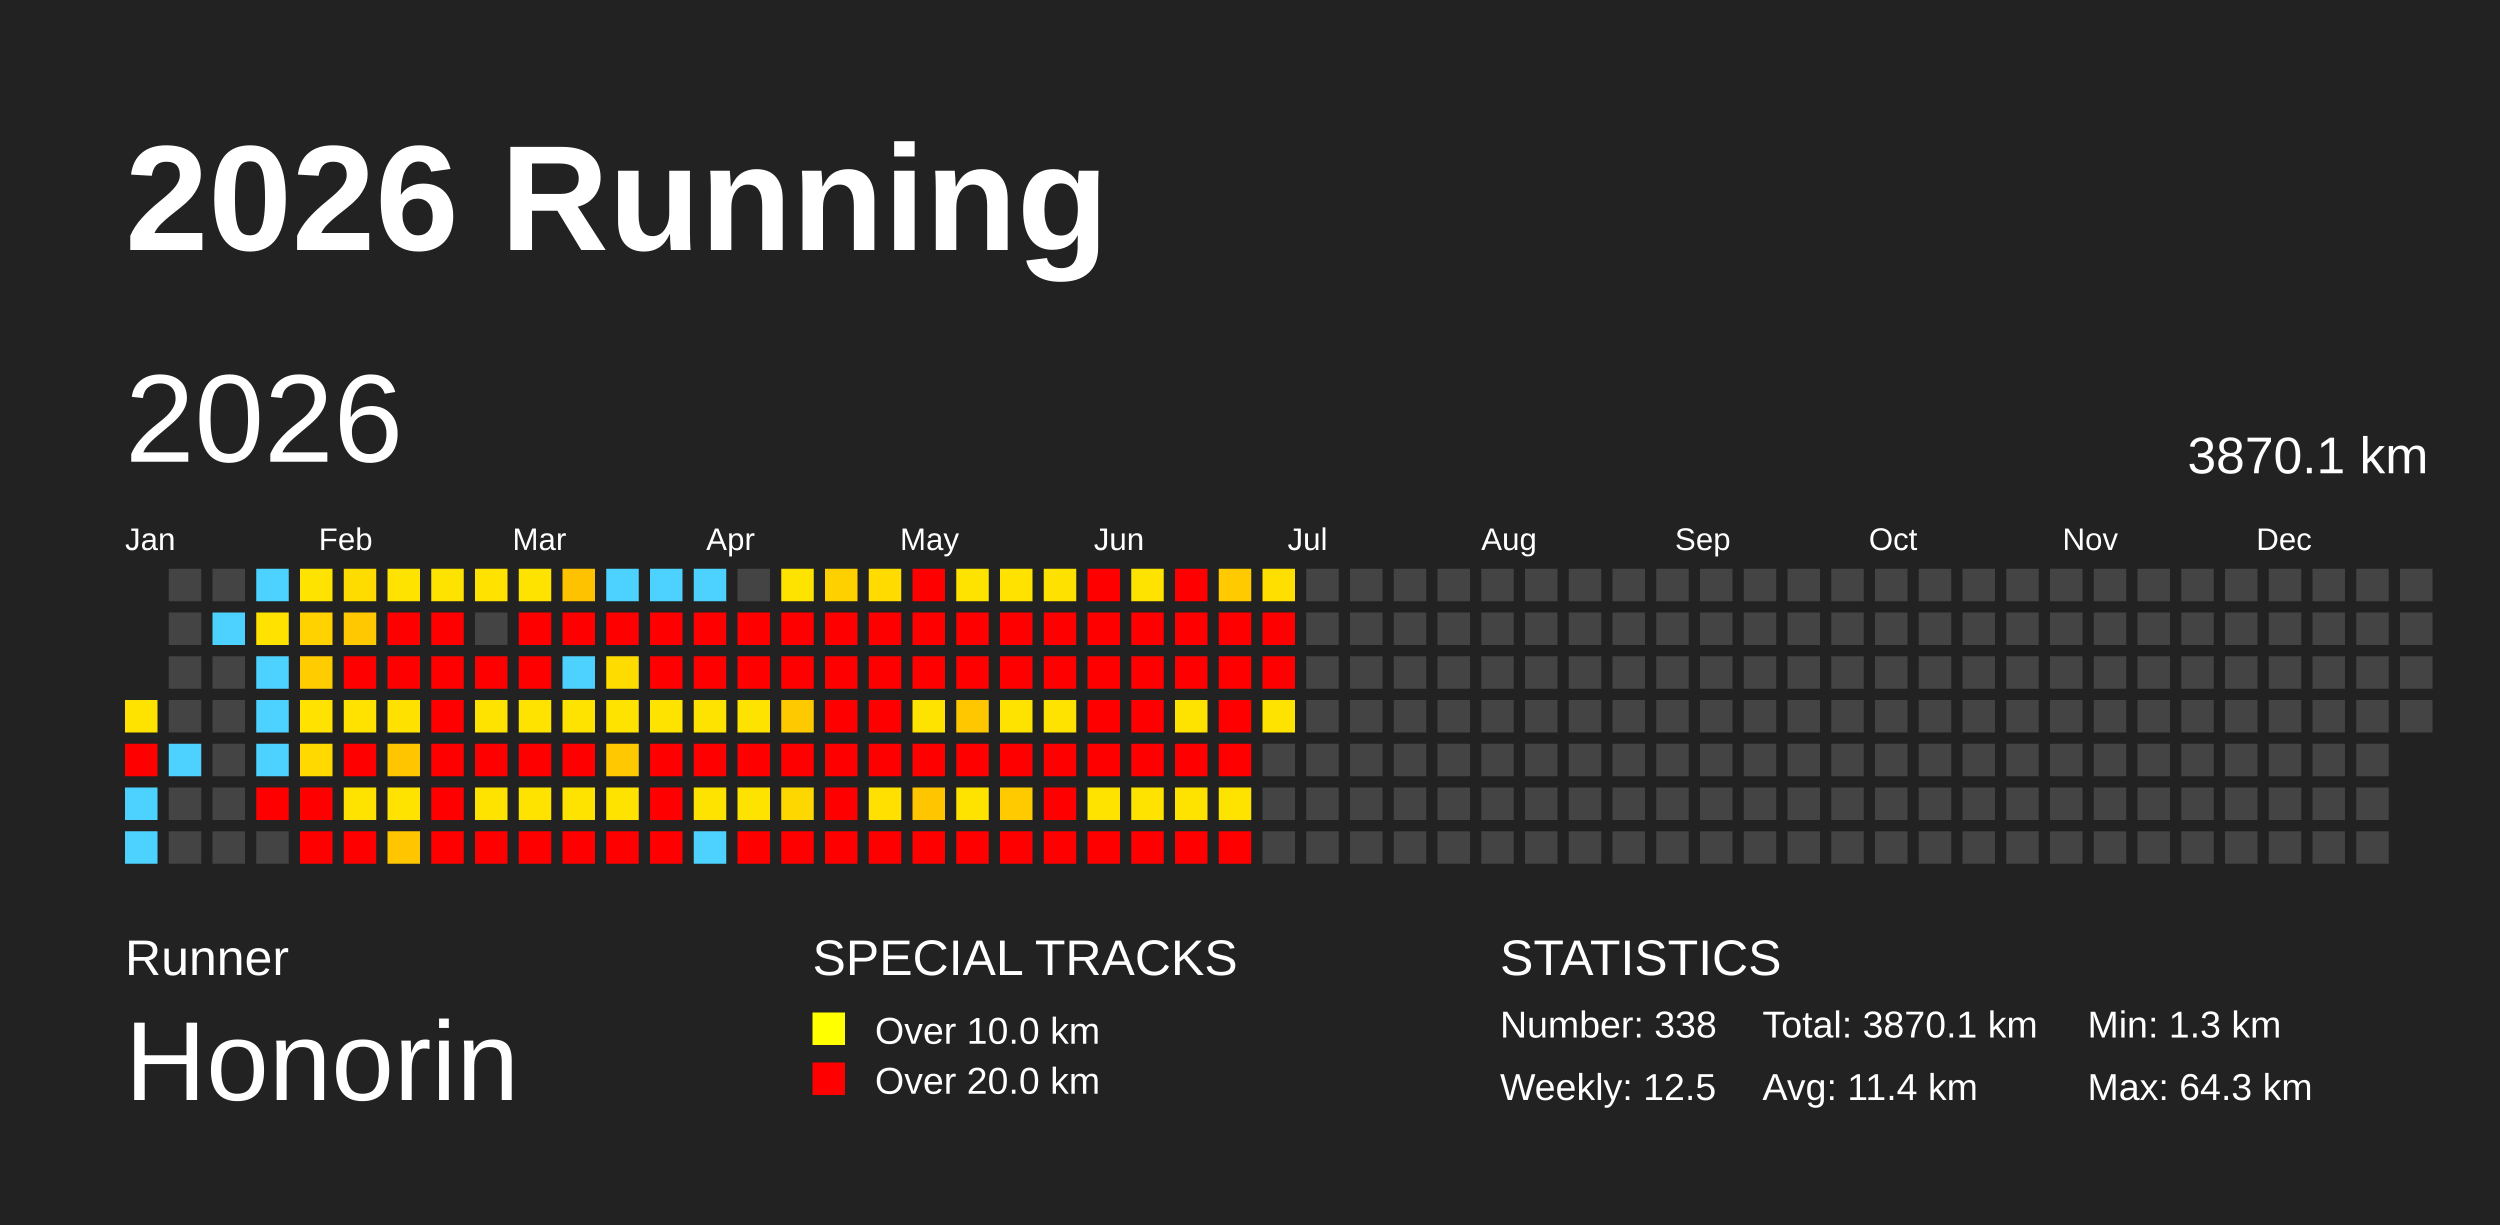
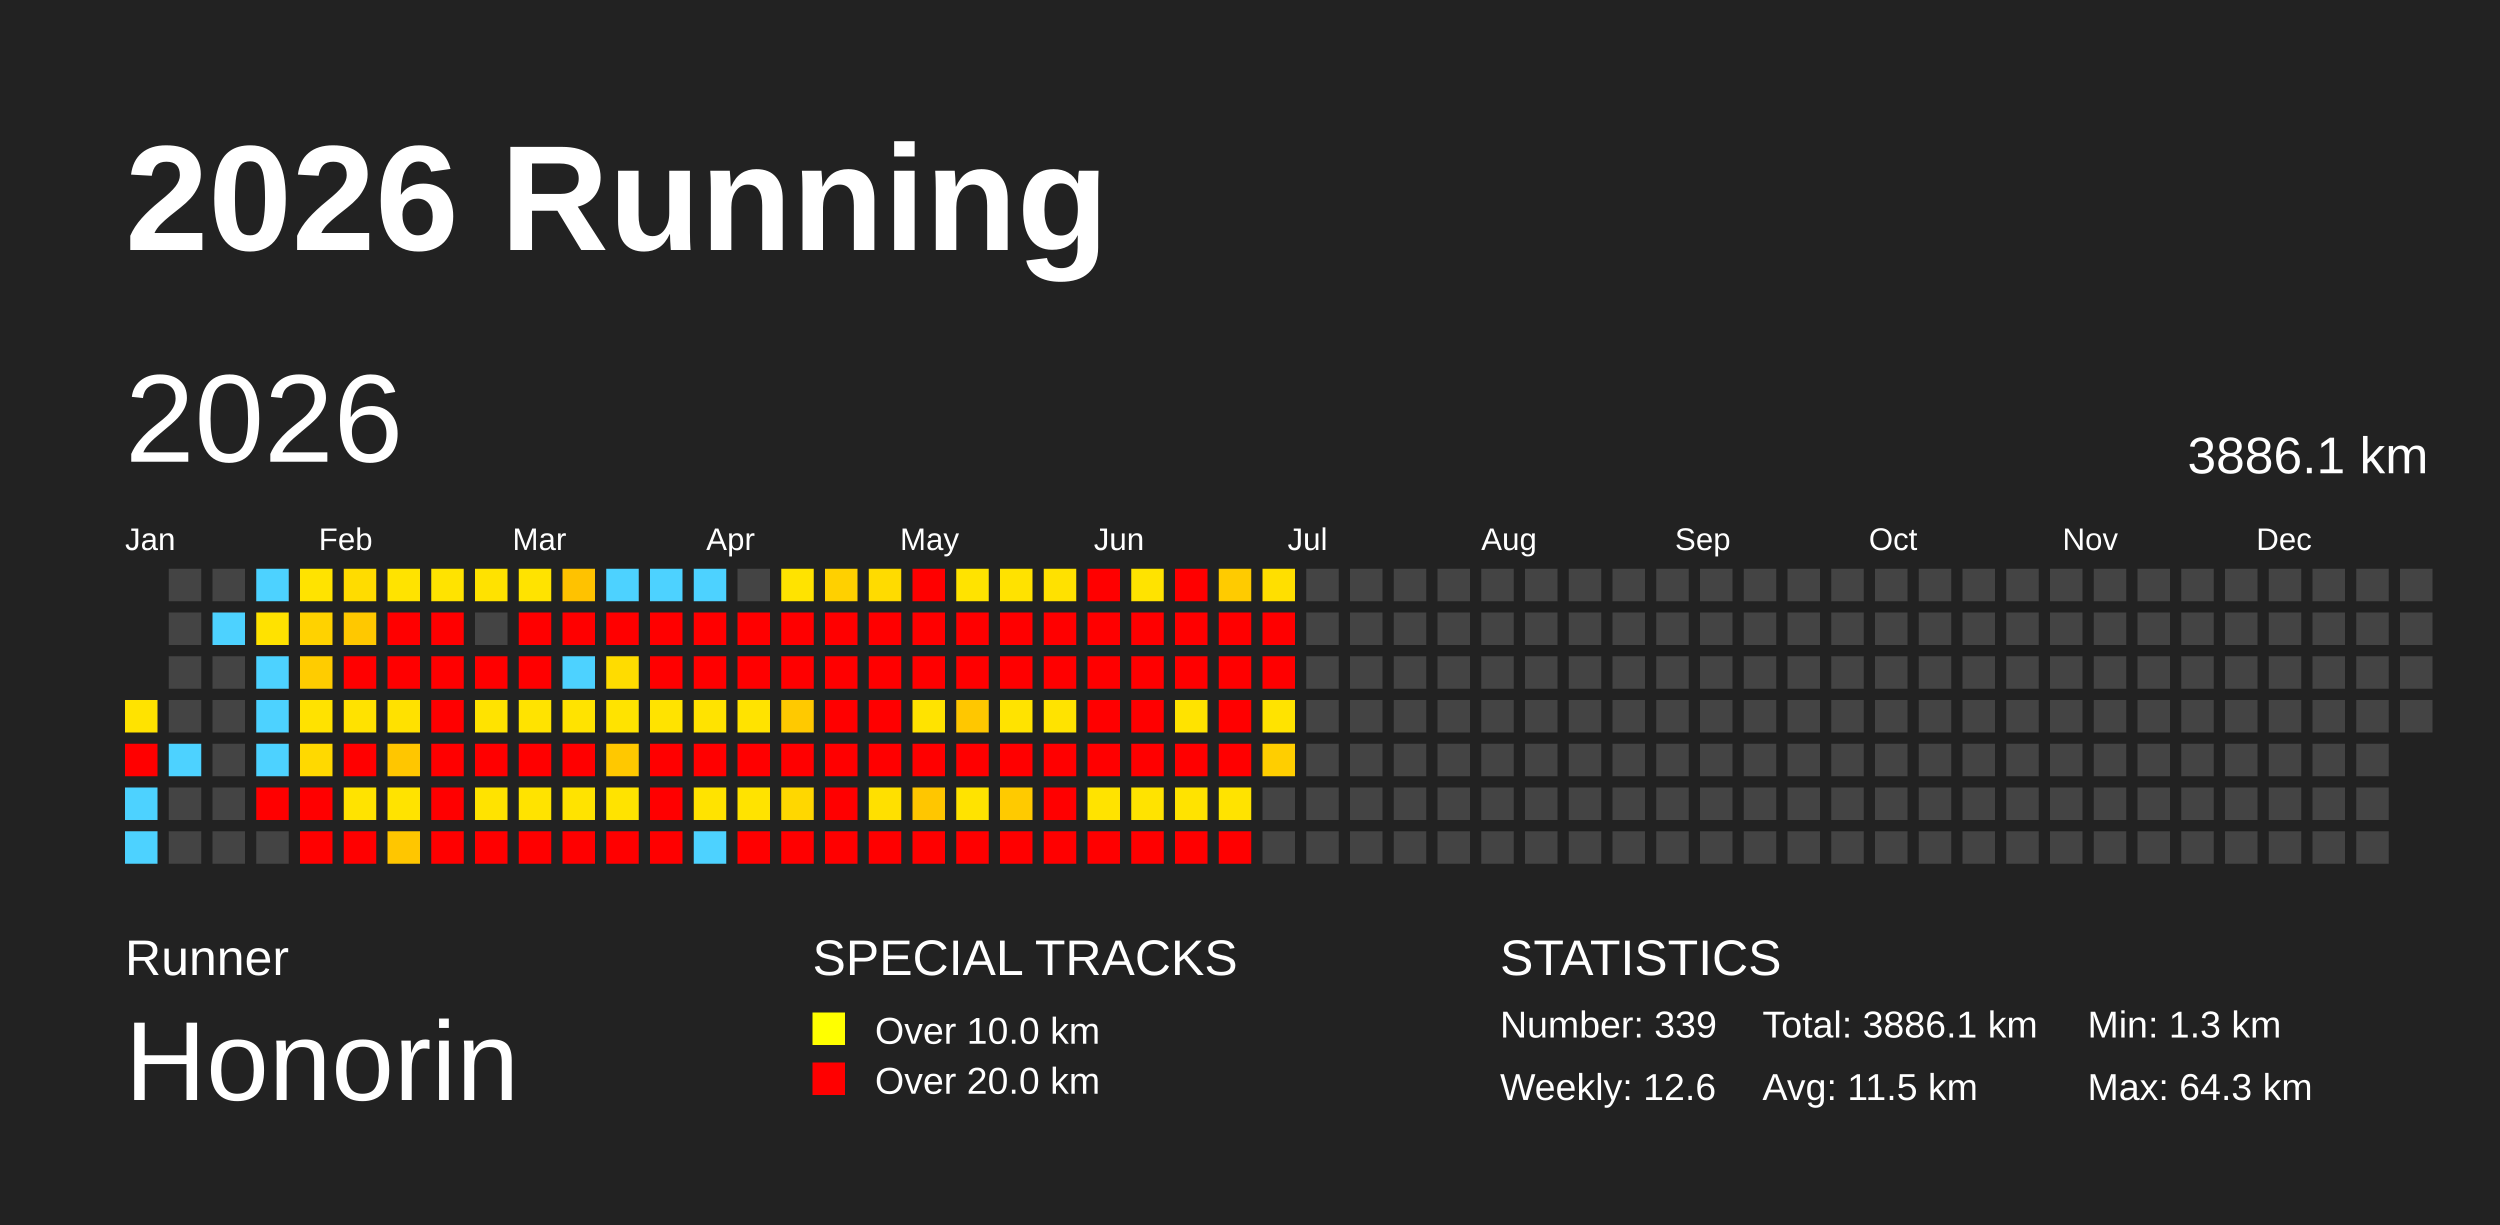
<svg xmlns="http://www.w3.org/2000/svg" baseProfile="full" height="98mm" version="1.1" viewBox="0,0,200,98" width="200mm">
  <defs />
  <rect fill="#222222" height="98" width="200" x="0" y="0" />
  <text fill="#FFFFFF" style="font-size:12px; font-family:Arial; font-weight:bold;" x="10" y="20">2026 Running</text>
  <text fill="#FFFFFF" style="font-size:4px; font-family:Arial" x="10" y="78">Runner</text>
  <text fill="#FFFFFF" style="font-size:9px; font-family:Arial" x="10" y="88">Honorin</text>
  <text fill="#FFFFFF" style="font-size:4px; font-family:Arial" x="65" y="78">SPECIAL TRACKS</text>
  <rect fill="yellow" height="2.6" width="2.6" x="65" y="81" />
  <text fill="#FFFFFF" style="font-size:3px; font-family:Arial" x="70" y="83.5">Over 10.0 km</text>
  <rect fill="red" height="2.6" width="2.6" x="65" y="85" />
  <text fill="#FFFFFF" style="font-size:3px; font-family:Arial" x="70" y="87.5">Over 20.0 km</text>
  <text fill="#FFFFFF" style="font-size:4px; font-family:Arial" x="120" y="78">STATISTICS</text>
-   <text fill="#FFFFFF" style="font-size:3px; font-family:Arial" x="120" y="83">Number: 338</text>
-   <text fill="#FFFFFF" style="font-size:3px; font-family:Arial" x="120" y="88">Weekly: 12.5</text>
-   <text fill="#FFFFFF" style="font-size:3px; font-family:Arial" x="141" y="83">Total: 3870.1 km</text>
-   <text fill="#FFFFFF" style="font-size:3px; font-family:Arial" x="141" y="88">Avg: 11.4 km</text>
+   <text fill="#FFFFFF" style="font-size:3px; font-family:Arial" x="120" y="83">Number: 339</text>
+   <text fill="#FFFFFF" style="font-size:3px; font-family:Arial" x="120" y="88">Weekly: 12.6</text>
+   <text fill="#FFFFFF" style="font-size:3px; font-family:Arial" x="141" y="83">Total: 3886.1 km</text>
+   <text fill="#FFFFFF" style="font-size:3px; font-family:Arial" x="141" y="88">Avg: 11.5 km</text>
  <text fill="#FFFFFF" style="font-size:3px; font-family:Arial" x="167" y="83">Min: 1.3 km</text>
  <text fill="#FFFFFF" style="font-size:3px; font-family:Arial" x="167" y="88">Max: 64.3 km</text>
  <text dominant-baseline="hanging" fill="#FFFFFF" style="font-size:10.0px; font-family:Arial;" x="10" y="30">2026</text>
-   <text dominant-baseline="hanging" fill="#FFFFFF" style="font-size:4.125px; font-family:Arial;" x="175" y="35">3870.1 km</text>
+   <text dominant-baseline="hanging" fill="#FFFFFF" style="font-size:4.125px; font-family:Arial;" x="175" y="35">3886.1 km</text>
  <text fill="#FFFFFF" style="font-size:2.5px; font-family:Arial" x="10.0" y="44">Jan</text>
  <text fill="#FFFFFF" style="font-size:2.5px; font-family:Arial" x="25.5" y="44">Feb</text>
  <text fill="#FFFFFF" style="font-size:2.5px; font-family:Arial" x="41.0" y="44">Mar</text>
  <text fill="#FFFFFF" style="font-size:2.5px; font-family:Arial" x="56.5" y="44">Apr</text>
  <text fill="#FFFFFF" style="font-size:2.5px; font-family:Arial" x="72.0" y="44">May</text>
  <text fill="#FFFFFF" style="font-size:2.5px; font-family:Arial" x="87.5" y="44">Jun</text>
  <text fill="#FFFFFF" style="font-size:2.5px; font-family:Arial" x="103.0" y="44">Jul</text>
  <text fill="#FFFFFF" style="font-size:2.5px; font-family:Arial" x="118.5" y="44">Aug</text>
  <text fill="#FFFFFF" style="font-size:2.5px; font-family:Arial" x="134.0" y="44">Sep</text>
  <text fill="#FFFFFF" style="font-size:2.5px; font-family:Arial" x="149.5" y="44">Oct</text>
  <text fill="#FFFFFF" style="font-size:2.5px; font-family:Arial" x="165.0" y="44">Nov</text>
  <text fill="#FFFFFF" style="font-size:2.5px; font-family:Arial" x="180.5" y="44">Dec</text>
  <rect fill="#ffe300" height="2.6" width="2.6" x="10.0" y="56.0" />
  <rect fill="red" height="2.6" width="2.6" x="10.0" y="59.5" />
  <rect fill="#4dd2ff" height="2.6" width="2.6" x="10.0" y="63.0" />
  <rect fill="#4dd2ff" height="2.6" width="2.6" x="10.0" y="66.5" />
  <rect fill="#444444" height="2.6" width="2.6" x="13.5" y="45.5" />
  <rect fill="#444444" height="2.6" width="2.6" x="13.5" y="49.0" />
  <rect fill="#444444" height="2.6" width="2.6" x="13.5" y="52.5" />
  <rect fill="#444444" height="2.6" width="2.6" x="13.5" y="56.0" />
  <rect fill="#4dd2ff" height="2.6" width="2.6" x="13.5" y="59.5" />
  <rect fill="#444444" height="2.6" width="2.6" x="13.5" y="63.0" />
  <rect fill="#444444" height="2.6" width="2.6" x="13.5" y="66.5" />
  <rect fill="#444444" height="2.6" width="2.6" x="17.0" y="45.5" />
  <rect fill="#4dd2ff" height="2.6" width="2.6" x="17.0" y="49.0" />
  <rect fill="#444444" height="2.6" width="2.6" x="17.0" y="52.5" />
  <rect fill="#444444" height="2.6" width="2.6" x="17.0" y="56.0" />
  <rect fill="#444444" height="2.6" width="2.6" x="17.0" y="59.5" />
  <rect fill="#444444" height="2.6" width="2.6" x="17.0" y="63.0" />
  <rect fill="#444444" height="2.6" width="2.6" x="17.0" y="66.5" />
  <rect fill="#4dd2ff" height="2.6" width="2.6" x="20.5" y="45.5" />
  <rect fill="#ffe200" height="2.6" width="2.6" x="20.5" y="49.0" />
  <rect fill="#4dd2ff" height="2.6" width="2.6" x="20.5" y="52.5" />
  <rect fill="#4dd2ff" height="2.6" width="2.6" x="20.5" y="56.0" />
  <rect fill="#4dd2ff" height="2.6" width="2.6" x="20.5" y="59.5" />
  <rect fill="red" height="2.6" width="2.6" x="20.5" y="63.0" />
  <rect fill="#444444" height="2.6" width="2.6" x="20.5" y="66.5" />
  <rect fill="#ffe300" height="2.6" width="2.6" x="24.0" y="45.5" />
  <rect fill="#ffd200" height="2.6" width="2.6" x="24.0" y="49.0" />
  <rect fill="#ffcc00" height="2.6" width="2.6" x="24.0" y="52.5" />
  <rect fill="#ffe200" height="2.6" width="2.6" x="24.0" y="56.0" />
  <rect fill="#ffd900" height="2.6" width="2.6" x="24.0" y="59.5" />
  <rect fill="red" height="2.6" width="2.6" x="24.0" y="63.0" />
  <rect fill="red" height="2.6" width="2.6" x="24.0" y="66.5" />
  <rect fill="#ffdc00" height="2.6" width="2.6" x="27.5" y="45.5" />
  <rect fill="#ffc800" height="2.6" width="2.6" x="27.5" y="49.0" />
  <rect fill="red" height="2.6" width="2.6" x="27.5" y="52.5" />
  <rect fill="#ffe200" height="2.6" width="2.6" x="27.5" y="56.0" />
  <rect fill="red" height="2.6" width="2.6" x="27.5" y="59.5" />
  <rect fill="#ffe300" height="2.6" width="2.6" x="27.5" y="63.0" />
  <rect fill="red" height="2.6" width="2.6" x="27.5" y="66.5" />
  <rect fill="#ffe300" height="2.6" width="2.6" x="31.0" y="45.5" />
  <rect fill="red" height="2.6" width="2.6" x="31.0" y="49.0" />
  <rect fill="red" height="2.6" width="2.6" x="31.0" y="52.5" />
  <rect fill="#ffe100" height="2.6" width="2.6" x="31.0" y="56.0" />
  <rect fill="#ffc600" height="2.6" width="2.6" x="31.0" y="59.5" />
  <rect fill="#ffe300" height="2.6" width="2.6" x="31.0" y="63.0" />
  <rect fill="#ffc600" height="2.6" width="2.6" x="31.0" y="66.5" />
  <rect fill="#ffe300" height="2.6" width="2.6" x="34.5" y="45.5" />
  <rect fill="red" height="2.6" width="2.6" x="34.5" y="49.0" />
  <rect fill="red" height="2.6" width="2.6" x="34.5" y="52.5" />
  <rect fill="red" height="2.6" width="2.6" x="34.5" y="56.0" />
  <rect fill="red" height="2.6" width="2.6" x="34.5" y="59.5" />
  <rect fill="red" height="2.6" width="2.6" x="34.5" y="63.0" />
  <rect fill="red" height="2.6" width="2.6" x="34.5" y="66.5" />
  <rect fill="#ffe200" height="2.6" width="2.6" x="38.0" y="45.5" />
  <rect fill="#444444" height="2.6" width="2.6" x="38.0" y="49.0" />
  <rect fill="red" height="2.6" width="2.6" x="38.0" y="52.5" />
  <rect fill="#ffe300" height="2.6" width="2.6" x="38.0" y="56.0" />
  <rect fill="red" height="2.6" width="2.6" x="38.0" y="59.5" />
  <rect fill="#ffe300" height="2.6" width="2.6" x="38.0" y="63.0" />
  <rect fill="red" height="2.6" width="2.6" x="38.0" y="66.5" />
  <rect fill="#ffe300" height="2.6" width="2.6" x="41.5" y="45.5" />
  <rect fill="red" height="2.6" width="2.6" x="41.5" y="49.0" />
  <rect fill="red" height="2.6" width="2.6" x="41.5" y="52.5" />
  <rect fill="#ffe300" height="2.6" width="2.6" x="41.5" y="56.0" />
  <rect fill="red" height="2.6" width="2.6" x="41.5" y="59.5" />
  <rect fill="#ffe300" height="2.6" width="2.6" x="41.5" y="63.0" />
  <rect fill="red" height="2.6" width="2.6" x="41.5" y="66.5" />
  <rect fill="#ffc200" height="2.6" width="2.6" x="45.0" y="45.5" />
  <rect fill="red" height="2.6" width="2.6" x="45.0" y="49.0" />
  <rect fill="#4dd2ff" height="2.6" width="2.6" x="45.0" y="52.5" />
  <rect fill="#ffe300" height="2.6" width="2.6" x="45.0" y="56.0" />
  <rect fill="red" height="2.6" width="2.6" x="45.0" y="59.5" />
  <rect fill="#ffe300" height="2.6" width="2.6" x="45.0" y="63.0" />
  <rect fill="red" height="2.6" width="2.6" x="45.0" y="66.5" />
  <rect fill="#4dd2ff" height="2.6" width="2.6" x="48.5" y="45.5" />
  <rect fill="red" height="2.6" width="2.6" x="48.5" y="49.0" />
  <rect fill="#ffdc00" height="2.6" width="2.6" x="48.5" y="52.5" />
  <rect fill="#ffe300" height="2.6" width="2.6" x="48.5" y="56.0" />
  <rect fill="#ffc800" height="2.6" width="2.6" x="48.5" y="59.5" />
  <rect fill="#ffe300" height="2.6" width="2.6" x="48.5" y="63.0" />
  <rect fill="red" height="2.6" width="2.6" x="48.5" y="66.5" />
  <rect fill="#4dd2ff" height="2.6" width="2.6" x="52.0" y="45.5" />
  <rect fill="red" height="2.6" width="2.6" x="52.0" y="49.0" />
  <rect fill="red" height="2.6" width="2.6" x="52.0" y="52.5" />
  <rect fill="#ffe300" height="2.6" width="2.6" x="52.0" y="56.0" />
  <rect fill="red" height="2.6" width="2.6" x="52.0" y="59.5" />
  <rect fill="red" height="2.6" width="2.6" x="52.0" y="63.0" />
  <rect fill="red" height="2.6" width="2.6" x="52.0" y="66.5" />
  <rect fill="#4dd2ff" height="2.6" width="2.6" x="55.5" y="45.5" />
  <rect fill="red" height="2.6" width="2.6" x="55.5" y="49.0" />
  <rect fill="red" height="2.6" width="2.6" x="55.5" y="52.5" />
  <rect fill="#ffe300" height="2.6" width="2.6" x="55.5" y="56.0" />
  <rect fill="red" height="2.6" width="2.6" x="55.5" y="59.5" />
  <rect fill="#ffe300" height="2.6" width="2.6" x="55.5" y="63.0" />
  <rect fill="#4dd2ff" height="2.6" width="2.6" x="55.5" y="66.5" />
  <rect fill="#444444" height="2.6" width="2.6" x="59.0" y="45.5" />
  <rect fill="red" height="2.6" width="2.6" x="59.0" y="49.0" />
  <rect fill="red" height="2.6" width="2.6" x="59.0" y="52.5" />
  <rect fill="#ffe300" height="2.6" width="2.6" x="59.0" y="56.0" />
  <rect fill="red" height="2.6" width="2.6" x="59.0" y="59.5" />
  <rect fill="#ffe300" height="2.6" width="2.6" x="59.0" y="63.0" />
  <rect fill="red" height="2.6" width="2.6" x="59.0" y="66.5" />
  <rect fill="#ffe300" height="2.6" width="2.6" x="62.5" y="45.5" />
  <rect fill="red" height="2.6" width="2.6" x="62.5" y="49.0" />
  <rect fill="red" height="2.6" width="2.6" x="62.5" y="52.5" />
  <rect fill="#ffc900" height="2.6" width="2.6" x="62.5" y="56.0" />
  <rect fill="red" height="2.6" width="2.6" x="62.5" y="59.5" />
  <rect fill="#ffd700" height="2.6" width="2.6" x="62.5" y="63.0" />
  <rect fill="red" height="2.6" width="2.6" x="62.5" y="66.5" />
  <rect fill="#ffd000" height="2.6" width="2.6" x="66.0" y="45.5" />
  <rect fill="red" height="2.6" width="2.6" x="66.0" y="49.0" />
  <rect fill="red" height="2.6" width="2.6" x="66.0" y="52.5" />
  <rect fill="red" height="2.6" width="2.6" x="66.0" y="56.0" />
  <rect fill="red" height="2.6" width="2.6" x="66.0" y="59.5" />
  <rect fill="red" height="2.6" width="2.6" x="66.0" y="63.0" />
  <rect fill="red" height="2.6" width="2.6" x="66.0" y="66.5" />
  <rect fill="#ffdb00" height="2.6" width="2.6" x="69.5" y="45.5" />
  <rect fill="red" height="2.6" width="2.6" x="69.5" y="49.0" />
  <rect fill="red" height="2.6" width="2.6" x="69.5" y="52.5" />
  <rect fill="red" height="2.6" width="2.6" x="69.5" y="56.0" />
  <rect fill="red" height="2.6" width="2.6" x="69.5" y="59.5" />
  <rect fill="#ffe000" height="2.6" width="2.6" x="69.5" y="63.0" />
  <rect fill="red" height="2.6" width="2.6" x="69.5" y="66.5" />
  <rect fill="red" height="2.6" width="2.6" x="73.0" y="45.5" />
  <rect fill="red" height="2.6" width="2.6" x="73.0" y="49.0" />
  <rect fill="red" height="2.6" width="2.6" x="73.0" y="52.5" />
  <rect fill="#ffe300" height="2.6" width="2.6" x="73.0" y="56.0" />
  <rect fill="red" height="2.6" width="2.6" x="73.0" y="59.5" />
  <rect fill="#ffc600" height="2.6" width="2.6" x="73.0" y="63.0" />
  <rect fill="red" height="2.6" width="2.6" x="73.0" y="66.5" />
  <rect fill="#ffe300" height="2.6" width="2.6" x="76.5" y="45.5" />
  <rect fill="red" height="2.6" width="2.6" x="76.5" y="49.0" />
  <rect fill="red" height="2.6" width="2.6" x="76.5" y="52.5" />
  <rect fill="#ffc700" height="2.6" width="2.6" x="76.5" y="56.0" />
  <rect fill="red" height="2.6" width="2.6" x="76.5" y="59.5" />
  <rect fill="#ffe300" height="2.6" width="2.6" x="76.5" y="63.0" />
  <rect fill="red" height="2.6" width="2.6" x="76.5" y="66.5" />
  <rect fill="#ffe200" height="2.6" width="2.6" x="80.0" y="45.5" />
  <rect fill="red" height="2.6" width="2.6" x="80.0" y="49.0" />
  <rect fill="red" height="2.6" width="2.6" x="80.0" y="52.5" />
  <rect fill="#ffe300" height="2.6" width="2.6" x="80.0" y="56.0" />
  <rect fill="red" height="2.6" width="2.6" x="80.0" y="59.5" />
  <rect fill="#ffca00" height="2.6" width="2.6" x="80.0" y="63.0" />
  <rect fill="red" height="2.6" width="2.6" x="80.0" y="66.5" />
  <rect fill="#ffe100" height="2.6" width="2.6" x="83.5" y="45.5" />
  <rect fill="red" height="2.6" width="2.6" x="83.5" y="49.0" />
  <rect fill="red" height="2.6" width="2.6" x="83.5" y="52.5" />
  <rect fill="#ffe300" height="2.6" width="2.6" x="83.5" y="56.0" />
  <rect fill="red" height="2.6" width="2.6" x="83.5" y="59.5" />
  <rect fill="red" height="2.6" width="2.6" x="83.5" y="63.0" />
  <rect fill="red" height="2.6" width="2.6" x="83.5" y="66.5" />
  <rect fill="red" height="2.6" width="2.6" x="87.0" y="45.5" />
  <rect fill="red" height="2.6" width="2.6" x="87.0" y="49.0" />
  <rect fill="red" height="2.6" width="2.6" x="87.0" y="52.5" />
  <rect fill="red" height="2.6" width="2.6" x="87.0" y="56.0" />
  <rect fill="red" height="2.6" width="2.6" x="87.0" y="59.5" />
  <rect fill="#ffe300" height="2.6" width="2.6" x="87.0" y="63.0" />
  <rect fill="red" height="2.6" width="2.6" x="87.0" y="66.5" />
  <rect fill="#ffe300" height="2.6" width="2.6" x="90.5" y="45.5" />
  <rect fill="red" height="2.6" width="2.6" x="90.5" y="49.0" />
  <rect fill="red" height="2.6" width="2.6" x="90.5" y="52.5" />
  <rect fill="red" height="2.6" width="2.6" x="90.5" y="56.0" />
  <rect fill="red" height="2.6" width="2.6" x="90.5" y="59.5" />
  <rect fill="#ffe300" height="2.6" width="2.6" x="90.5" y="63.0" />
  <rect fill="red" height="2.6" width="2.6" x="90.5" y="66.5" />
  <rect fill="red" height="2.6" width="2.6" x="94.0" y="45.5" />
  <rect fill="red" height="2.6" width="2.6" x="94.0" y="49.0" />
  <rect fill="red" height="2.6" width="2.6" x="94.0" y="52.5" />
  <rect fill="#ffe300" height="2.6" width="2.6" x="94.0" y="56.0" />
  <rect fill="red" height="2.6" width="2.6" x="94.0" y="59.5" />
  <rect fill="#ffe300" height="2.6" width="2.6" x="94.0" y="63.0" />
  <rect fill="red" height="2.6" width="2.6" x="94.0" y="66.5" />
  <rect fill="#ffcb00" height="2.6" width="2.6" x="97.5" y="45.5" />
  <rect fill="red" height="2.6" width="2.6" x="97.5" y="49.0" />
  <rect fill="red" height="2.6" width="2.6" x="97.5" y="52.5" />
  <rect fill="red" height="2.6" width="2.6" x="97.5" y="56.0" />
  <rect fill="red" height="2.6" width="2.6" x="97.5" y="59.5" />
  <rect fill="#ffe300" height="2.6" width="2.6" x="97.5" y="63.0" />
  <rect fill="red" height="2.6" width="2.6" x="97.5" y="66.5" />
  <rect fill="#ffdf00" height="2.6" width="2.6" x="101.0" y="45.5" />
  <rect fill="red" height="2.6" width="2.6" x="101.0" y="49.0" />
  <rect fill="red" height="2.6" width="2.6" x="101.0" y="52.5" />
  <rect fill="#ffe300" height="2.6" width="2.6" x="101.0" y="56.0" />
-   <rect fill="#444444" height="2.6" width="2.6" x="101.0" y="59.5" />
+   <rect fill="#ffce00" height="2.6" width="2.6" x="101.0" y="59.5" />
  <rect fill="#444444" height="2.6" width="2.6" x="101.0" y="63.0" />
  <rect fill="#444444" height="2.6" width="2.6" x="101.0" y="66.5" />
  <rect fill="#444444" height="2.6" width="2.6" x="104.5" y="45.5" />
  <rect fill="#444444" height="2.6" width="2.6" x="104.5" y="49.0" />
  <rect fill="#444444" height="2.6" width="2.6" x="104.5" y="52.5" />
  <rect fill="#444444" height="2.6" width="2.6" x="104.5" y="56.0" />
  <rect fill="#444444" height="2.6" width="2.6" x="104.5" y="59.5" />
  <rect fill="#444444" height="2.6" width="2.6" x="104.5" y="63.0" />
  <rect fill="#444444" height="2.6" width="2.6" x="104.5" y="66.5" />
  <rect fill="#444444" height="2.6" width="2.6" x="108.0" y="45.5" />
  <rect fill="#444444" height="2.6" width="2.6" x="108.0" y="49.0" />
  <rect fill="#444444" height="2.6" width="2.6" x="108.0" y="52.5" />
  <rect fill="#444444" height="2.6" width="2.6" x="108.0" y="56.0" />
  <rect fill="#444444" height="2.6" width="2.6" x="108.0" y="59.5" />
  <rect fill="#444444" height="2.6" width="2.6" x="108.0" y="63.0" />
  <rect fill="#444444" height="2.6" width="2.6" x="108.0" y="66.5" />
  <rect fill="#444444" height="2.6" width="2.6" x="111.5" y="45.5" />
  <rect fill="#444444" height="2.6" width="2.6" x="111.5" y="49.0" />
  <rect fill="#444444" height="2.6" width="2.6" x="111.5" y="52.5" />
  <rect fill="#444444" height="2.6" width="2.6" x="111.5" y="56.0" />
  <rect fill="#444444" height="2.6" width="2.6" x="111.5" y="59.5" />
  <rect fill="#444444" height="2.6" width="2.6" x="111.5" y="63.0" />
  <rect fill="#444444" height="2.6" width="2.6" x="111.5" y="66.5" />
  <rect fill="#444444" height="2.6" width="2.6" x="115.0" y="45.5" />
  <rect fill="#444444" height="2.6" width="2.6" x="115.0" y="49.0" />
  <rect fill="#444444" height="2.6" width="2.6" x="115.0" y="52.5" />
  <rect fill="#444444" height="2.6" width="2.6" x="115.0" y="56.0" />
  <rect fill="#444444" height="2.6" width="2.6" x="115.0" y="59.5" />
  <rect fill="#444444" height="2.6" width="2.6" x="115.0" y="63.0" />
  <rect fill="#444444" height="2.6" width="2.6" x="115.0" y="66.5" />
  <rect fill="#444444" height="2.6" width="2.6" x="118.5" y="45.5" />
  <rect fill="#444444" height="2.6" width="2.6" x="118.5" y="49.0" />
  <rect fill="#444444" height="2.6" width="2.6" x="118.5" y="52.5" />
  <rect fill="#444444" height="2.6" width="2.6" x="118.5" y="56.0" />
  <rect fill="#444444" height="2.6" width="2.6" x="118.5" y="59.5" />
  <rect fill="#444444" height="2.6" width="2.6" x="118.5" y="63.0" />
  <rect fill="#444444" height="2.6" width="2.6" x="118.5" y="66.5" />
  <rect fill="#444444" height="2.6" width="2.6" x="122.0" y="45.5" />
  <rect fill="#444444" height="2.6" width="2.6" x="122.0" y="49.0" />
  <rect fill="#444444" height="2.6" width="2.6" x="122.0" y="52.5" />
  <rect fill="#444444" height="2.6" width="2.6" x="122.0" y="56.0" />
  <rect fill="#444444" height="2.6" width="2.6" x="122.0" y="59.5" />
  <rect fill="#444444" height="2.6" width="2.6" x="122.0" y="63.0" />
  <rect fill="#444444" height="2.6" width="2.6" x="122.0" y="66.5" />
  <rect fill="#444444" height="2.6" width="2.6" x="125.5" y="45.5" />
  <rect fill="#444444" height="2.6" width="2.6" x="125.5" y="49.0" />
  <rect fill="#444444" height="2.6" width="2.6" x="125.5" y="52.5" />
  <rect fill="#444444" height="2.6" width="2.6" x="125.5" y="56.0" />
  <rect fill="#444444" height="2.6" width="2.6" x="125.5" y="59.5" />
  <rect fill="#444444" height="2.6" width="2.6" x="125.5" y="63.0" />
  <rect fill="#444444" height="2.6" width="2.6" x="125.5" y="66.5" />
  <rect fill="#444444" height="2.6" width="2.6" x="129.0" y="45.5" />
  <rect fill="#444444" height="2.6" width="2.6" x="129.0" y="49.0" />
  <rect fill="#444444" height="2.6" width="2.6" x="129.0" y="52.5" />
  <rect fill="#444444" height="2.6" width="2.6" x="129.0" y="56.0" />
  <rect fill="#444444" height="2.6" width="2.6" x="129.0" y="59.5" />
  <rect fill="#444444" height="2.6" width="2.6" x="129.0" y="63.0" />
  <rect fill="#444444" height="2.6" width="2.6" x="129.0" y="66.5" />
  <rect fill="#444444" height="2.6" width="2.6" x="132.5" y="45.5" />
  <rect fill="#444444" height="2.6" width="2.6" x="132.5" y="49.0" />
  <rect fill="#444444" height="2.6" width="2.6" x="132.5" y="52.5" />
  <rect fill="#444444" height="2.6" width="2.6" x="132.5" y="56.0" />
  <rect fill="#444444" height="2.6" width="2.6" x="132.5" y="59.5" />
  <rect fill="#444444" height="2.6" width="2.6" x="132.5" y="63.0" />
  <rect fill="#444444" height="2.6" width="2.6" x="132.5" y="66.5" />
  <rect fill="#444444" height="2.6" width="2.6" x="136.0" y="45.5" />
  <rect fill="#444444" height="2.6" width="2.6" x="136.0" y="49.0" />
  <rect fill="#444444" height="2.6" width="2.6" x="136.0" y="52.5" />
  <rect fill="#444444" height="2.6" width="2.6" x="136.0" y="56.0" />
  <rect fill="#444444" height="2.6" width="2.6" x="136.0" y="59.5" />
  <rect fill="#444444" height="2.6" width="2.6" x="136.0" y="63.0" />
  <rect fill="#444444" height="2.6" width="2.6" x="136.0" y="66.5" />
  <rect fill="#444444" height="2.6" width="2.6" x="139.5" y="45.5" />
  <rect fill="#444444" height="2.6" width="2.6" x="139.5" y="49.0" />
  <rect fill="#444444" height="2.6" width="2.6" x="139.5" y="52.5" />
  <rect fill="#444444" height="2.6" width="2.6" x="139.5" y="56.0" />
  <rect fill="#444444" height="2.6" width="2.6" x="139.5" y="59.5" />
  <rect fill="#444444" height="2.6" width="2.6" x="139.5" y="63.0" />
  <rect fill="#444444" height="2.6" width="2.6" x="139.5" y="66.5" />
  <rect fill="#444444" height="2.6" width="2.6" x="143.0" y="45.5" />
  <rect fill="#444444" height="2.6" width="2.6" x="143.0" y="49.0" />
  <rect fill="#444444" height="2.6" width="2.6" x="143.0" y="52.5" />
  <rect fill="#444444" height="2.6" width="2.6" x="143.0" y="56.0" />
  <rect fill="#444444" height="2.6" width="2.6" x="143.0" y="59.5" />
  <rect fill="#444444" height="2.6" width="2.6" x="143.0" y="63.0" />
  <rect fill="#444444" height="2.6" width="2.6" x="143.0" y="66.5" />
  <rect fill="#444444" height="2.6" width="2.6" x="146.5" y="45.5" />
  <rect fill="#444444" height="2.6" width="2.6" x="146.5" y="49.0" />
  <rect fill="#444444" height="2.6" width="2.6" x="146.5" y="52.5" />
  <rect fill="#444444" height="2.6" width="2.6" x="146.5" y="56.0" />
  <rect fill="#444444" height="2.6" width="2.6" x="146.5" y="59.5" />
  <rect fill="#444444" height="2.6" width="2.6" x="146.5" y="63.0" />
  <rect fill="#444444" height="2.6" width="2.6" x="146.5" y="66.5" />
  <rect fill="#444444" height="2.6" width="2.6" x="150.0" y="45.5" />
  <rect fill="#444444" height="2.6" width="2.6" x="150.0" y="49.0" />
  <rect fill="#444444" height="2.6" width="2.6" x="150.0" y="52.5" />
  <rect fill="#444444" height="2.6" width="2.6" x="150.0" y="56.0" />
  <rect fill="#444444" height="2.6" width="2.6" x="150.0" y="59.5" />
  <rect fill="#444444" height="2.6" width="2.6" x="150.0" y="63.0" />
  <rect fill="#444444" height="2.6" width="2.6" x="150.0" y="66.5" />
  <rect fill="#444444" height="2.6" width="2.6" x="153.5" y="45.5" />
  <rect fill="#444444" height="2.6" width="2.6" x="153.5" y="49.0" />
  <rect fill="#444444" height="2.6" width="2.6" x="153.5" y="52.5" />
  <rect fill="#444444" height="2.6" width="2.6" x="153.5" y="56.0" />
  <rect fill="#444444" height="2.6" width="2.6" x="153.5" y="59.5" />
  <rect fill="#444444" height="2.6" width="2.6" x="153.5" y="63.0" />
  <rect fill="#444444" height="2.6" width="2.6" x="153.5" y="66.5" />
  <rect fill="#444444" height="2.6" width="2.6" x="157.0" y="45.5" />
  <rect fill="#444444" height="2.6" width="2.6" x="157.0" y="49.0" />
  <rect fill="#444444" height="2.6" width="2.6" x="157.0" y="52.5" />
  <rect fill="#444444" height="2.6" width="2.6" x="157.0" y="56.0" />
  <rect fill="#444444" height="2.6" width="2.6" x="157.0" y="59.5" />
  <rect fill="#444444" height="2.6" width="2.6" x="157.0" y="63.0" />
  <rect fill="#444444" height="2.6" width="2.6" x="157.0" y="66.5" />
  <rect fill="#444444" height="2.6" width="2.6" x="160.5" y="45.5" />
  <rect fill="#444444" height="2.6" width="2.6" x="160.5" y="49.0" />
  <rect fill="#444444" height="2.6" width="2.6" x="160.5" y="52.5" />
  <rect fill="#444444" height="2.6" width="2.6" x="160.5" y="56.0" />
  <rect fill="#444444" height="2.6" width="2.6" x="160.5" y="59.5" />
  <rect fill="#444444" height="2.6" width="2.6" x="160.5" y="63.0" />
  <rect fill="#444444" height="2.6" width="2.6" x="160.5" y="66.5" />
  <rect fill="#444444" height="2.6" width="2.6" x="164.0" y="45.5" />
  <rect fill="#444444" height="2.6" width="2.6" x="164.0" y="49.0" />
  <rect fill="#444444" height="2.6" width="2.6" x="164.0" y="52.5" />
  <rect fill="#444444" height="2.6" width="2.6" x="164.0" y="56.0" />
  <rect fill="#444444" height="2.6" width="2.6" x="164.0" y="59.5" />
  <rect fill="#444444" height="2.6" width="2.6" x="164.0" y="63.0" />
  <rect fill="#444444" height="2.6" width="2.6" x="164.0" y="66.5" />
  <rect fill="#444444" height="2.6" width="2.6" x="167.5" y="45.5" />
  <rect fill="#444444" height="2.6" width="2.6" x="167.5" y="49.0" />
  <rect fill="#444444" height="2.6" width="2.6" x="167.5" y="52.5" />
  <rect fill="#444444" height="2.6" width="2.6" x="167.5" y="56.0" />
  <rect fill="#444444" height="2.6" width="2.6" x="167.5" y="59.5" />
  <rect fill="#444444" height="2.6" width="2.6" x="167.5" y="63.0" />
  <rect fill="#444444" height="2.6" width="2.6" x="167.5" y="66.5" />
  <rect fill="#444444" height="2.6" width="2.6" x="171.0" y="45.5" />
  <rect fill="#444444" height="2.6" width="2.6" x="171.0" y="49.0" />
  <rect fill="#444444" height="2.6" width="2.6" x="171.0" y="52.5" />
  <rect fill="#444444" height="2.6" width="2.6" x="171.0" y="56.0" />
  <rect fill="#444444" height="2.6" width="2.6" x="171.0" y="59.5" />
  <rect fill="#444444" height="2.6" width="2.6" x="171.0" y="63.0" />
  <rect fill="#444444" height="2.6" width="2.6" x="171.0" y="66.5" />
  <rect fill="#444444" height="2.6" width="2.6" x="174.5" y="45.5" />
  <rect fill="#444444" height="2.6" width="2.6" x="174.5" y="49.0" />
  <rect fill="#444444" height="2.6" width="2.6" x="174.5" y="52.5" />
  <rect fill="#444444" height="2.6" width="2.6" x="174.5" y="56.0" />
  <rect fill="#444444" height="2.6" width="2.6" x="174.5" y="59.5" />
  <rect fill="#444444" height="2.6" width="2.6" x="174.5" y="63.0" />
  <rect fill="#444444" height="2.6" width="2.6" x="174.5" y="66.5" />
  <rect fill="#444444" height="2.6" width="2.6" x="178.0" y="45.5" />
  <rect fill="#444444" height="2.6" width="2.6" x="178.0" y="49.0" />
  <rect fill="#444444" height="2.6" width="2.6" x="178.0" y="52.5" />
  <rect fill="#444444" height="2.6" width="2.6" x="178.0" y="56.0" />
  <rect fill="#444444" height="2.6" width="2.6" x="178.0" y="59.5" />
  <rect fill="#444444" height="2.6" width="2.6" x="178.0" y="63.0" />
  <rect fill="#444444" height="2.6" width="2.6" x="178.0" y="66.5" />
  <rect fill="#444444" height="2.6" width="2.6" x="181.5" y="45.5" />
  <rect fill="#444444" height="2.6" width="2.6" x="181.5" y="49.0" />
  <rect fill="#444444" height="2.6" width="2.6" x="181.5" y="52.5" />
  <rect fill="#444444" height="2.6" width="2.6" x="181.5" y="56.0" />
  <rect fill="#444444" height="2.6" width="2.6" x="181.5" y="59.5" />
  <rect fill="#444444" height="2.6" width="2.6" x="181.5" y="63.0" />
  <rect fill="#444444" height="2.6" width="2.6" x="181.5" y="66.5" />
  <rect fill="#444444" height="2.6" width="2.6" x="185.0" y="45.5" />
  <rect fill="#444444" height="2.6" width="2.6" x="185.0" y="49.0" />
  <rect fill="#444444" height="2.6" width="2.6" x="185.0" y="52.5" />
  <rect fill="#444444" height="2.6" width="2.6" x="185.0" y="56.0" />
  <rect fill="#444444" height="2.6" width="2.6" x="185.0" y="59.5" />
  <rect fill="#444444" height="2.6" width="2.6" x="185.0" y="63.0" />
  <rect fill="#444444" height="2.6" width="2.6" x="185.0" y="66.5" />
  <rect fill="#444444" height="2.6" width="2.6" x="188.5" y="45.5" />
  <rect fill="#444444" height="2.6" width="2.6" x="188.5" y="49.0" />
  <rect fill="#444444" height="2.6" width="2.6" x="188.5" y="52.5" />
  <rect fill="#444444" height="2.6" width="2.6" x="188.5" y="56.0" />
  <rect fill="#444444" height="2.6" width="2.6" x="188.5" y="59.5" />
  <rect fill="#444444" height="2.6" width="2.6" x="188.5" y="63.0" />
  <rect fill="#444444" height="2.6" width="2.6" x="188.5" y="66.5" />
  <rect fill="#444444" height="2.6" width="2.6" x="192.0" y="45.5" />
  <rect fill="#444444" height="2.6" width="2.6" x="192.0" y="49.0" />
  <rect fill="#444444" height="2.6" width="2.6" x="192.0" y="52.5" />
  <rect fill="#444444" height="2.6" width="2.6" x="192.0" y="56.0" />
</svg>
